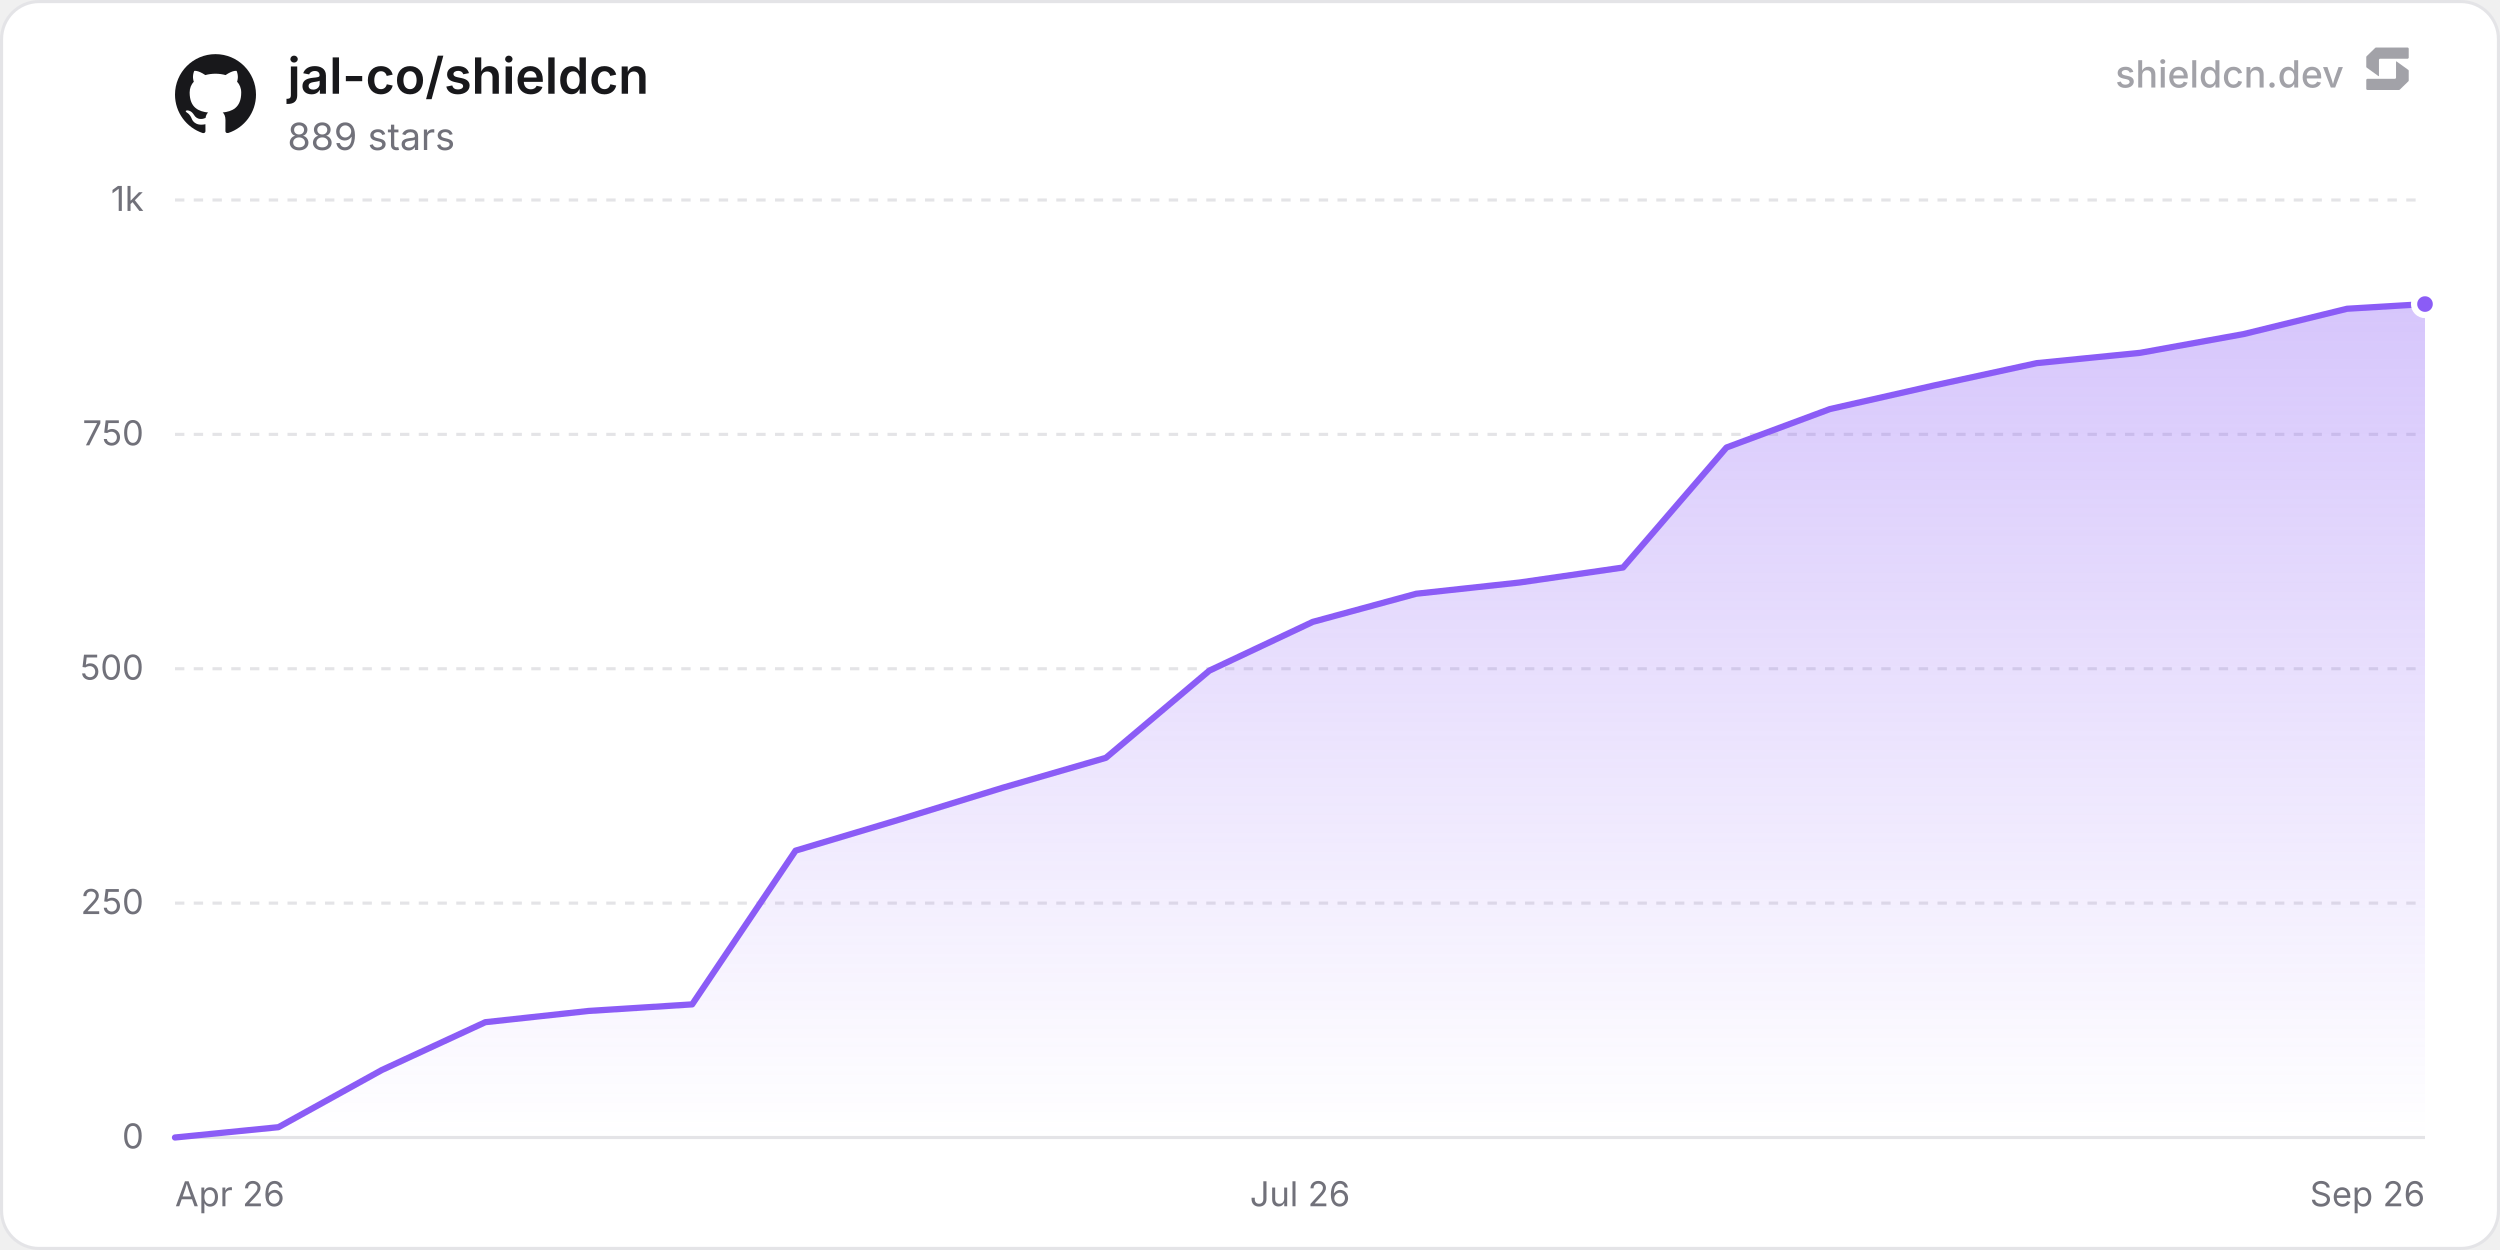
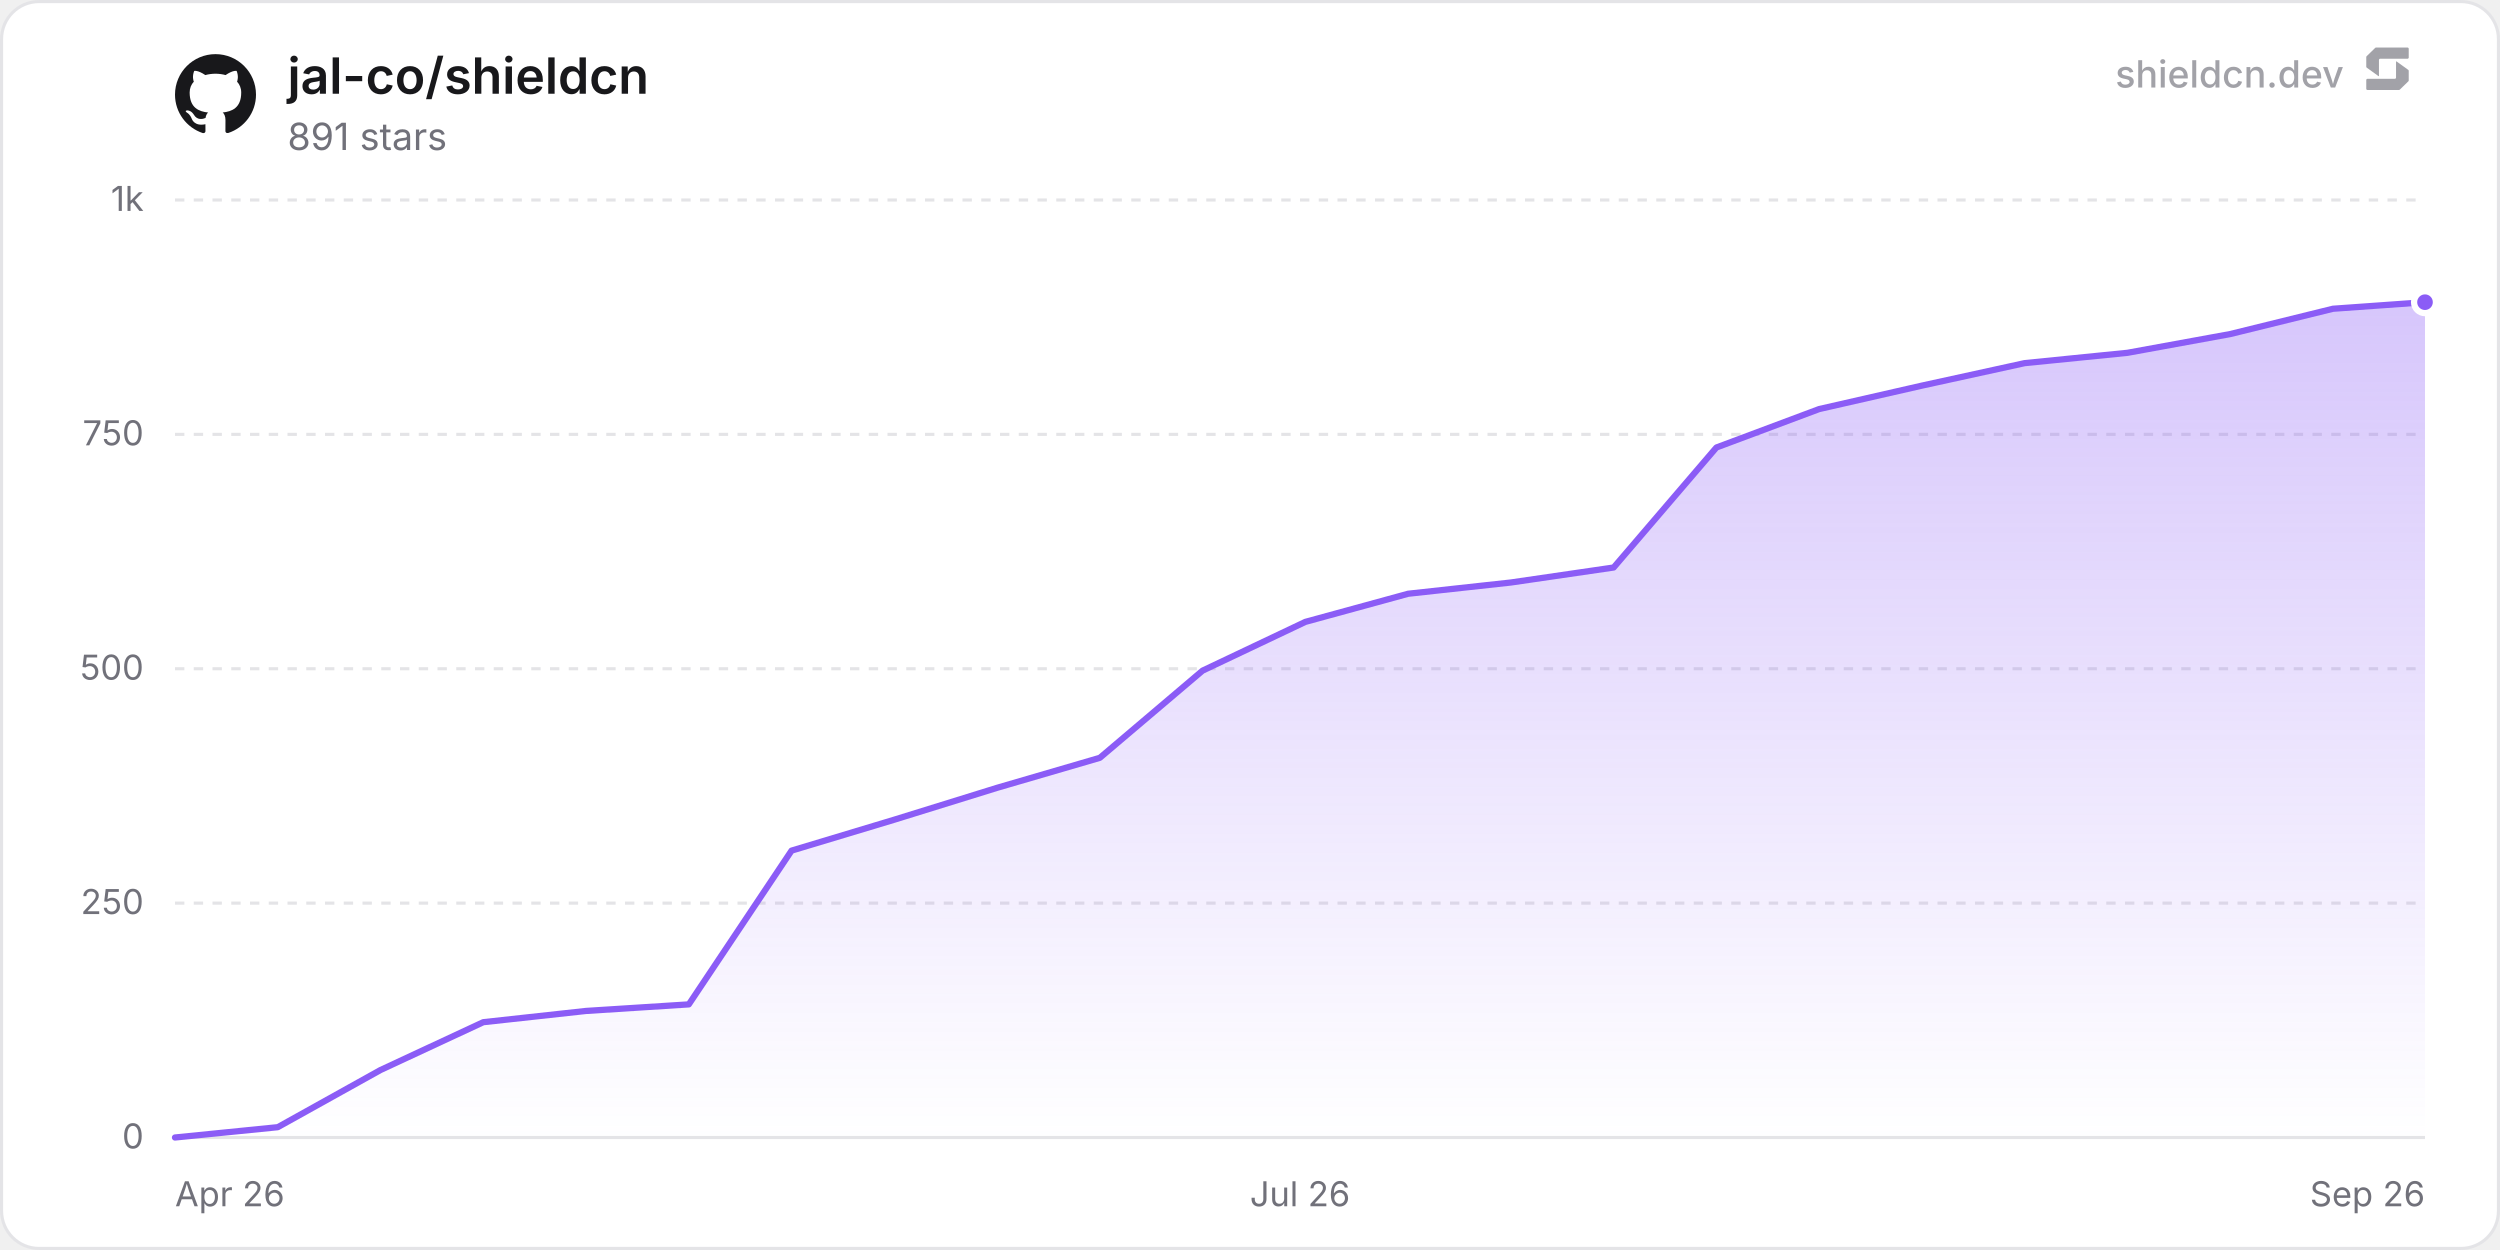
<svg xmlns="http://www.w3.org/2000/svg" width="800" height="400" viewBox="0 0 800 400" role="img" aria-label="jal-co/shieldcn">
  <defs>
    <linearGradient id="chartFill0" x1="0" y1="0" x2="0" y2="1">
      <stop offset="0%" stop-color="rgba(139, 92, 246, 0.35)" />
      <stop offset="100%" stop-color="rgba(139, 92, 246, 0)" />
    </linearGradient>
  </defs>
  <rect x="0.5" y="0.5" width="799" height="399" rx="12" fill="#ffffff" stroke="#e4e4e7" stroke-width="1" />
  <line x1="56" y1="364" x2="776" y2="364" stroke="#e4e4e7" stroke-width="1" />
  <text x="46" y="367.5" text-anchor="end" font-size="11" fill="#71717a" font-family="'Inter', ui-sans-serif, system-ui, -apple-system, BlinkMacSystemFont, 'Segoe UI', Roboto, Helvetica, Arial, sans-serif">0</text>
  <line x1="56" y1="289" x2="776" y2="289" stroke="#e4e4e7" stroke-width="1" stroke-dasharray="3 3" />
  <text x="46" y="292.5" text-anchor="end" font-size="11" fill="#71717a" font-family="'Inter', ui-sans-serif, system-ui, -apple-system, BlinkMacSystemFont, 'Segoe UI', Roboto, Helvetica, Arial, sans-serif">250</text>
  <line x1="56" y1="214" x2="776" y2="214" stroke="#e4e4e7" stroke-width="1" stroke-dasharray="3 3" />
  <text x="46" y="217.5" text-anchor="end" font-size="11" fill="#71717a" font-family="'Inter', ui-sans-serif, system-ui, -apple-system, BlinkMacSystemFont, 'Segoe UI', Roboto, Helvetica, Arial, sans-serif">500</text>
  <line x1="56" y1="139" x2="776" y2="139" stroke="#e4e4e7" stroke-width="1" stroke-dasharray="3 3" />
  <text x="46" y="142.5" text-anchor="end" font-size="11" fill="#71717a" font-family="'Inter', ui-sans-serif, system-ui, -apple-system, BlinkMacSystemFont, 'Segoe UI', Roboto, Helvetica, Arial, sans-serif">750</text>
  <line x1="56" y1="64" x2="776" y2="64" stroke="#e4e4e7" stroke-width="1" stroke-dasharray="3 3" />
  <text x="46" y="67.5" text-anchor="end" font-size="11" fill="#71717a" font-family="'Inter', ui-sans-serif, system-ui, -apple-system, BlinkMacSystemFont, 'Segoe UI', Roboto, Helvetica, Arial, sans-serif">1k</text>
  <text x="56" y="386" text-anchor="start" font-size="11" fill="#71717a" font-family="'Inter', ui-sans-serif, system-ui, -apple-system, BlinkMacSystemFont, 'Segoe UI', Roboto, Helvetica, Arial, sans-serif">Apr 26</text>
  <text x="416" y="386" text-anchor="middle" font-size="11" fill="#71717a" font-family="'Inter', ui-sans-serif, system-ui, -apple-system, BlinkMacSystemFont, 'Segoe UI', Roboto, Helvetica, Arial, sans-serif">Jul 26</text>
  <text x="776" y="386" text-anchor="end" font-size="11" fill="#71717a" font-family="'Inter', ui-sans-serif, system-ui, -apple-system, BlinkMacSystemFont, 'Segoe UI', Roboto, Helvetica, Arial, sans-serif">Sep 26</text>
-   <path d="M56 364 L89.1 360.7 L122.2 342.4 L155.3 327.1 L188.39 323.5 L221.49 321.4 L254.59 272.2 L287.69 262.3 L320.79 252.1 L353.89 242.5 L386.99 214.6 L420.09 199 L453.18 190 L486.28 186.4 L519.38 181.6 L552.48 143.2 L585.58 130.9 L618.68 123.4 L651.78 116.2 L684.88 112.9 L717.97 106.9 L751.07 98.8 L776 97.3 L776 364 L56 364 Z" fill="url(#chartFill0)" />
-   <path d="M56 364 L89.1 360.7 L122.2 342.4 L155.3 327.1 L188.39 323.5 L221.49 321.4 L254.59 272.2 L287.69 262.3 L320.79 252.1 L353.89 242.5 L386.99 214.6 L420.09 199 L453.18 190 L486.28 186.4 L519.38 181.6 L552.48 143.2 L585.58 130.9 L618.68 123.4 L651.78 116.2 L684.88 112.9 L717.97 106.9 L751.07 98.8 L776 97.3" fill="none" stroke="#8b5cf6" stroke-width="2" stroke-linejoin="round" stroke-linecap="round" />
-   <circle cx="776" cy="97.3" r="3.5" fill="#8b5cf6" stroke="#ffffff" stroke-width="2" />
+   <path d="M56 364 L88.88 360.7 L121.77 342.4 L154.65 327.1 L187.53 323.5 L220.42 321.4 L253.3 272.2 L286.18 262.3 L319.07 252.1 L351.95 242.5 L384.83 214.6 L417.72 199 L450.6 190 L483.48 186.4 L516.37 181.6 L549.25 143.2 L582.13 130.9 L615.01 123.4 L647.9 116.2 L680.78 112.9 L713.66 106.9 L746.55 98.8 L776 96.7 L776 364 L56 364 Z" fill="url(#chartFill0)" />
+   <path d="M56 364 L88.88 360.7 L121.77 342.4 L154.65 327.1 L187.53 323.5 L220.42 321.4 L253.3 272.2 L286.18 262.3 L319.07 252.1 L351.95 242.5 L384.83 214.6 L417.72 199 L450.6 190 L483.48 186.4 L516.37 181.6 L549.25 143.2 L582.13 130.9 L615.01 123.4 L647.9 116.2 L680.78 112.9 L713.66 106.9 L746.55 98.8 L776 96.7" fill="none" stroke="#8b5cf6" stroke-width="2" stroke-linejoin="round" stroke-linecap="round" />
+   <circle cx="776" cy="96.7" r="3.5" fill="#8b5cf6" stroke="#ffffff" stroke-width="2" />
  <g transform="translate(56, 17) scale(1.08)" fill="#18181b">
    <path d="M12 .297c-6.63 0-12 5.373-12 12 0 5.303 3.438 9.8 8.205 11.385.6.113.82-.258.82-.577 0-.285-.01-1.04-.015-2.04-3.338.724-4.042-1.61-4.042-1.61C4.422 18.07 3.633 17.7 3.633 17.7c-1.087-.744.084-.729.084-.729 1.205.084 1.838 1.236 1.838 1.236 1.07 1.835 2.809 1.305 3.495.998.108-.776.417-1.305.76-1.605-2.665-.3-5.466-1.332-5.466-5.93 0-1.31.465-2.38 1.235-3.22-.135-.303-.54-1.523.105-3.176 0 0 1.005-.322 3.3 1.23.96-.267 1.98-.399 3-.405 1.02.006 2.04.138 3 .405 2.28-1.552 3.285-1.23 3.285-1.23.645 1.653.24 2.873.12 3.176.765.84 1.23 1.91 1.23 3.22 0 4.61-2.805 5.625-5.475 5.92.42.36.81 1.096.81 2.22 0 1.606-.015 2.896-.015 3.286 0 .315.21.69.825.57C20.565 22.092 24 17.592 24 12.297c0-6.627-5.373-12-12-12" />
  </g>
  <text x="92" y="30" font-size="16" font-weight="600" fill="#18181b" font-family="'Inter', ui-sans-serif, system-ui, -apple-system, BlinkMacSystemFont, 'Segoe UI', Roboto, Helvetica, Arial, sans-serif">jal-co/shieldcn</text>
-   <text x="92" y="48" font-size="12" fill="#71717a" font-family="'Inter', ui-sans-serif, system-ui, -apple-system, BlinkMacSystemFont, 'Segoe UI', Roboto, Helvetica, Arial, sans-serif">889 stars</text>
+   <text x="92" y="48" font-size="12" fill="#71717a" font-family="'Inter', ui-sans-serif, system-ui, -apple-system, BlinkMacSystemFont, 'Segoe UI', Roboto, Helvetica, Arial, sans-serif">891 stars</text>
  <g fill-opacity="0.65">
    <text x="750" y="28" text-anchor="end" font-size="12" font-weight="500" fill="#71717a" font-family="'Inter', ui-sans-serif, system-ui, -apple-system, BlinkMacSystemFont, 'Segoe UI', Roboto, Helvetica, Arial, sans-serif">shieldcn.dev</text>
    <g transform="translate(756, 14) scale(0.01)" fill="#71717a">
      <path d="M1088.4,565.1c-6.5-4.7-15.5,0-15.5,7.9v510.2c0,21.3-18.1,38.6-40.4,38.6H160.9c-22.3,0-40.4,17.3-40.4,38.6v280.8c0,21.3,18.1,38.6,40.4,38.6h1004.5c10.8,0,21.2-4.2,28.8-11.6l273.4-266.3c7.4-7.2,11.6-16.9,11.6-27v-308.7c0-12.1-5.9-23.5-16.1-30.8l-374.7-270.3Z" />
      <path d="M511.2,1035.9c6.5,4.7,15.5,0,15.5-7.9v-510.2c0-21.3,18.1-38.6,40.4-38.6h871.7c22.3,0,40.4-17.3,40.4-38.6V159.7c0-21.3-18.1-38.6-40.4-38.6H434.3c-10.8,0-21.2,4.2-28.8,11.6L132,399c-7.4,7.2-11.6,16.9-11.6,27v308.7c0,12.1,5.9,23.5,16.1,30.8l374.7,270.3Z" />
    </g>
  </g>
</svg>
